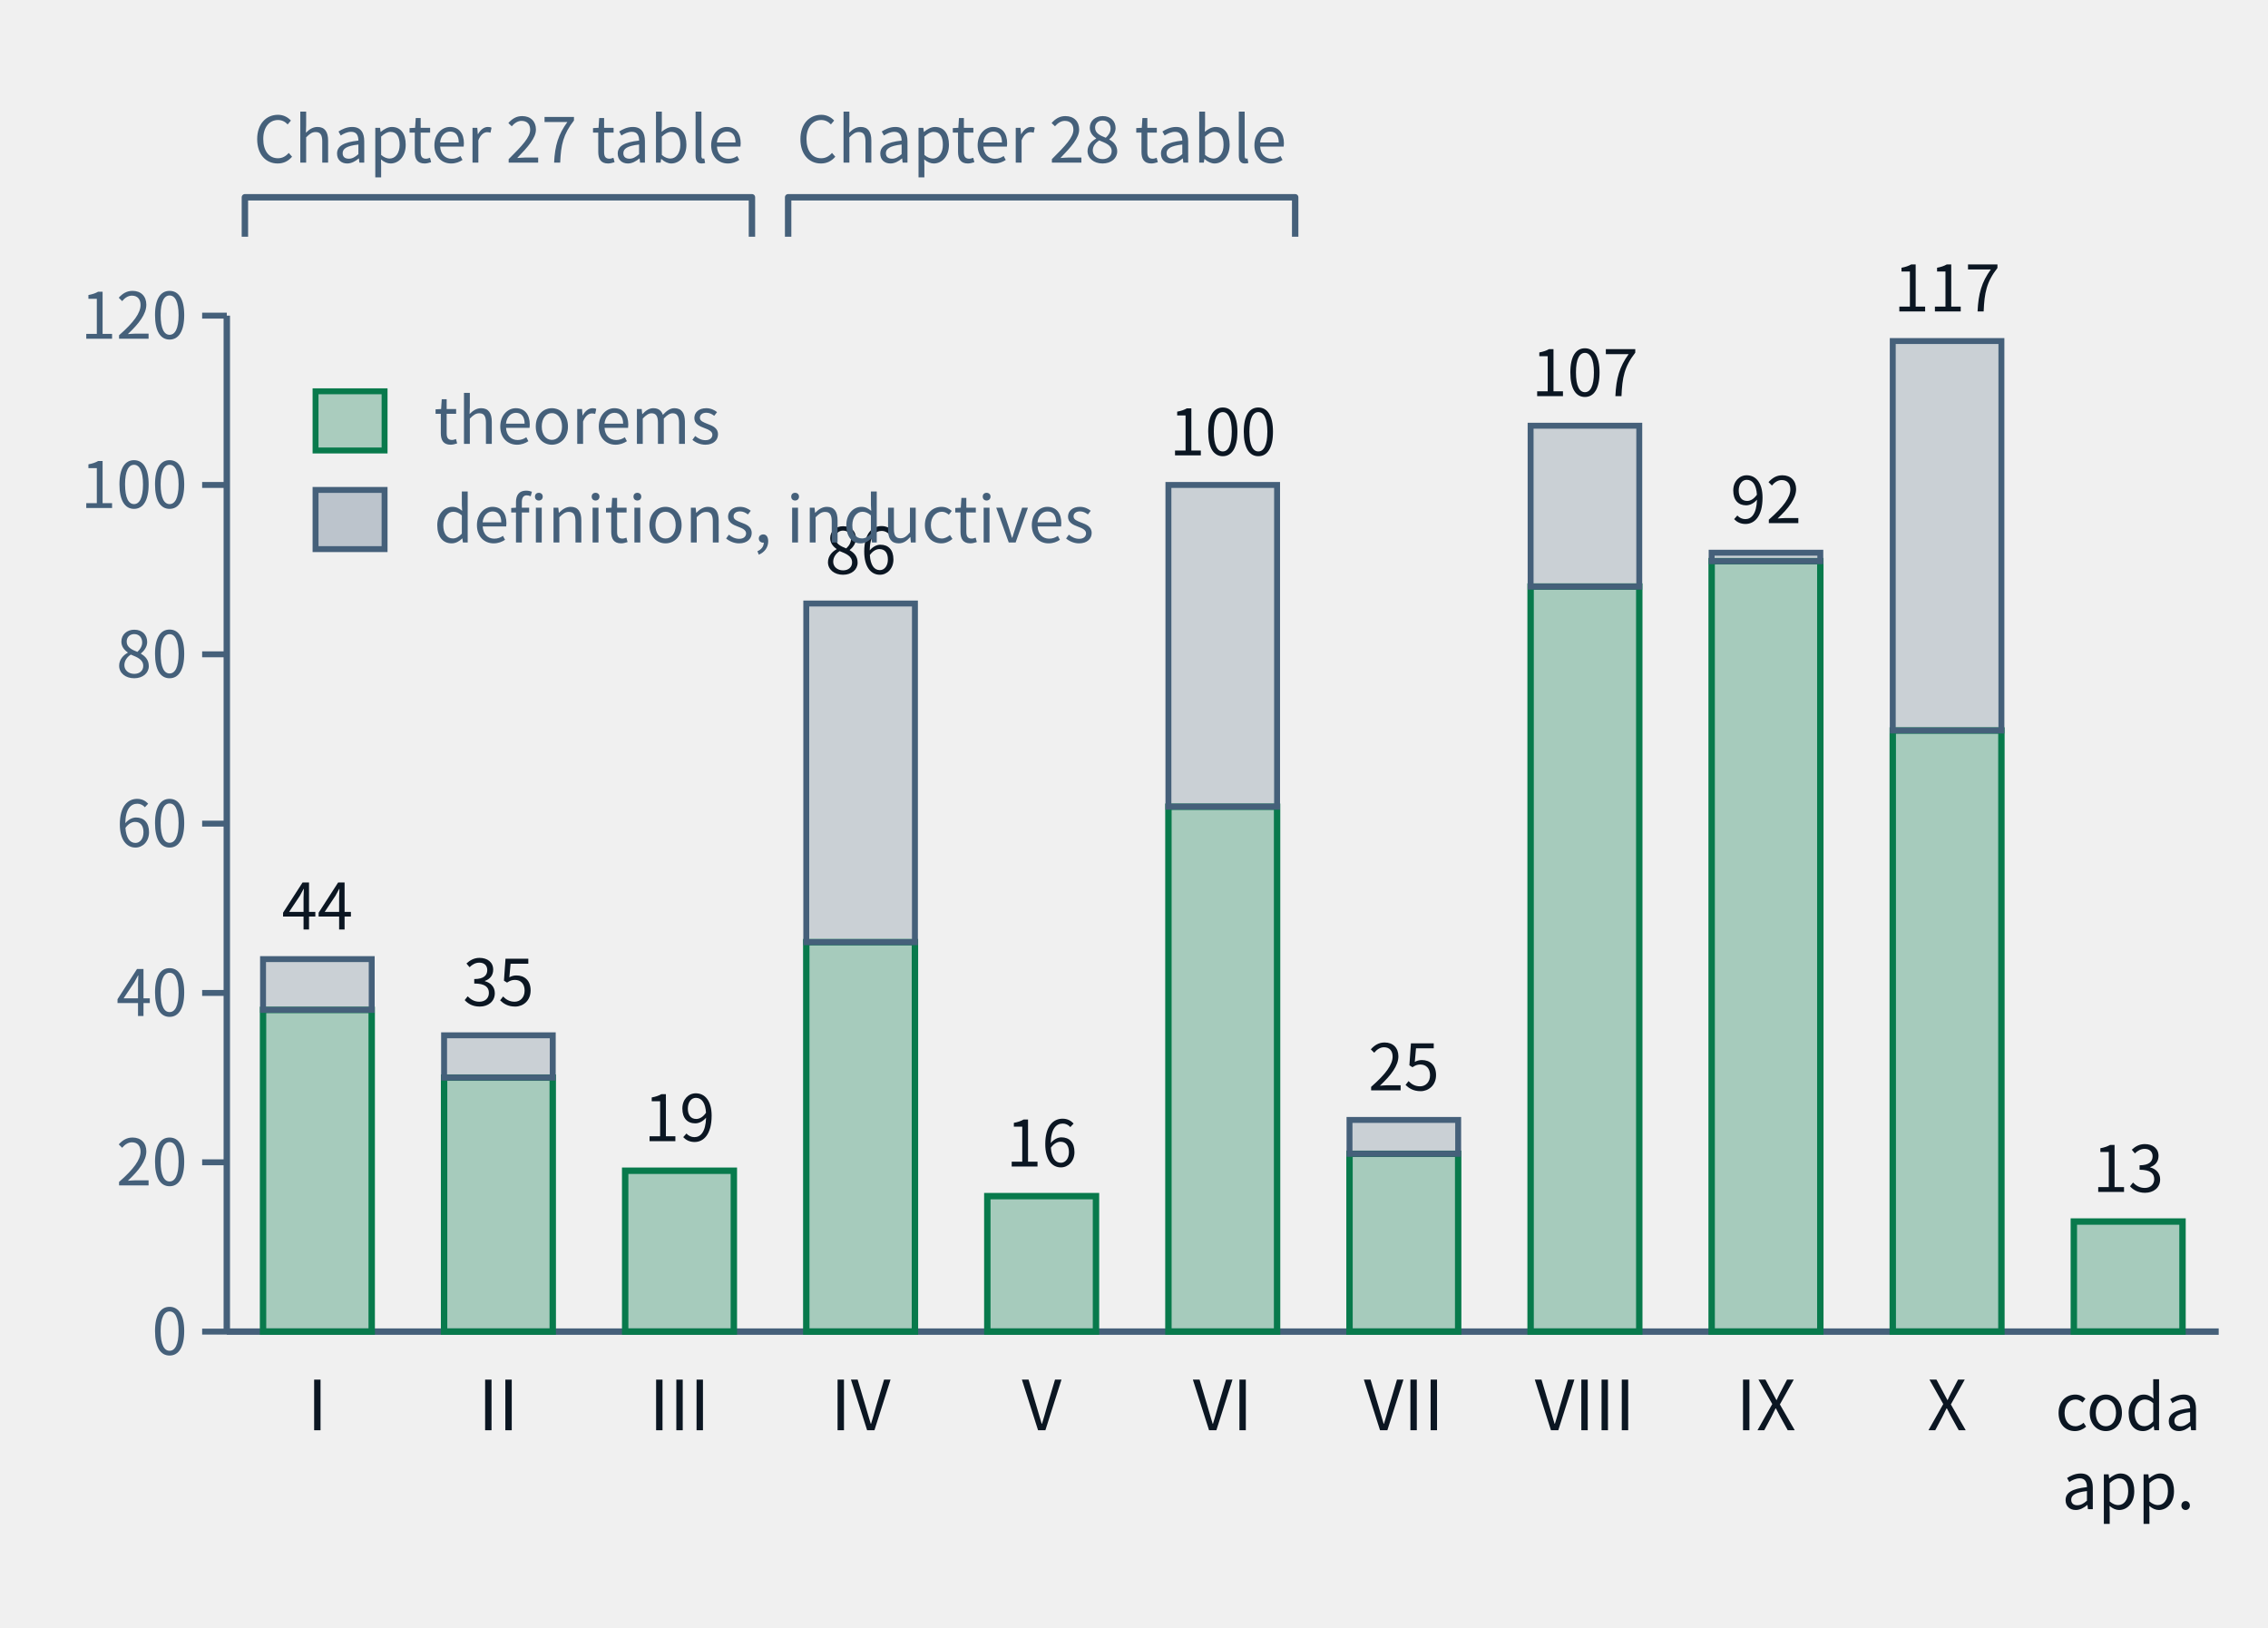
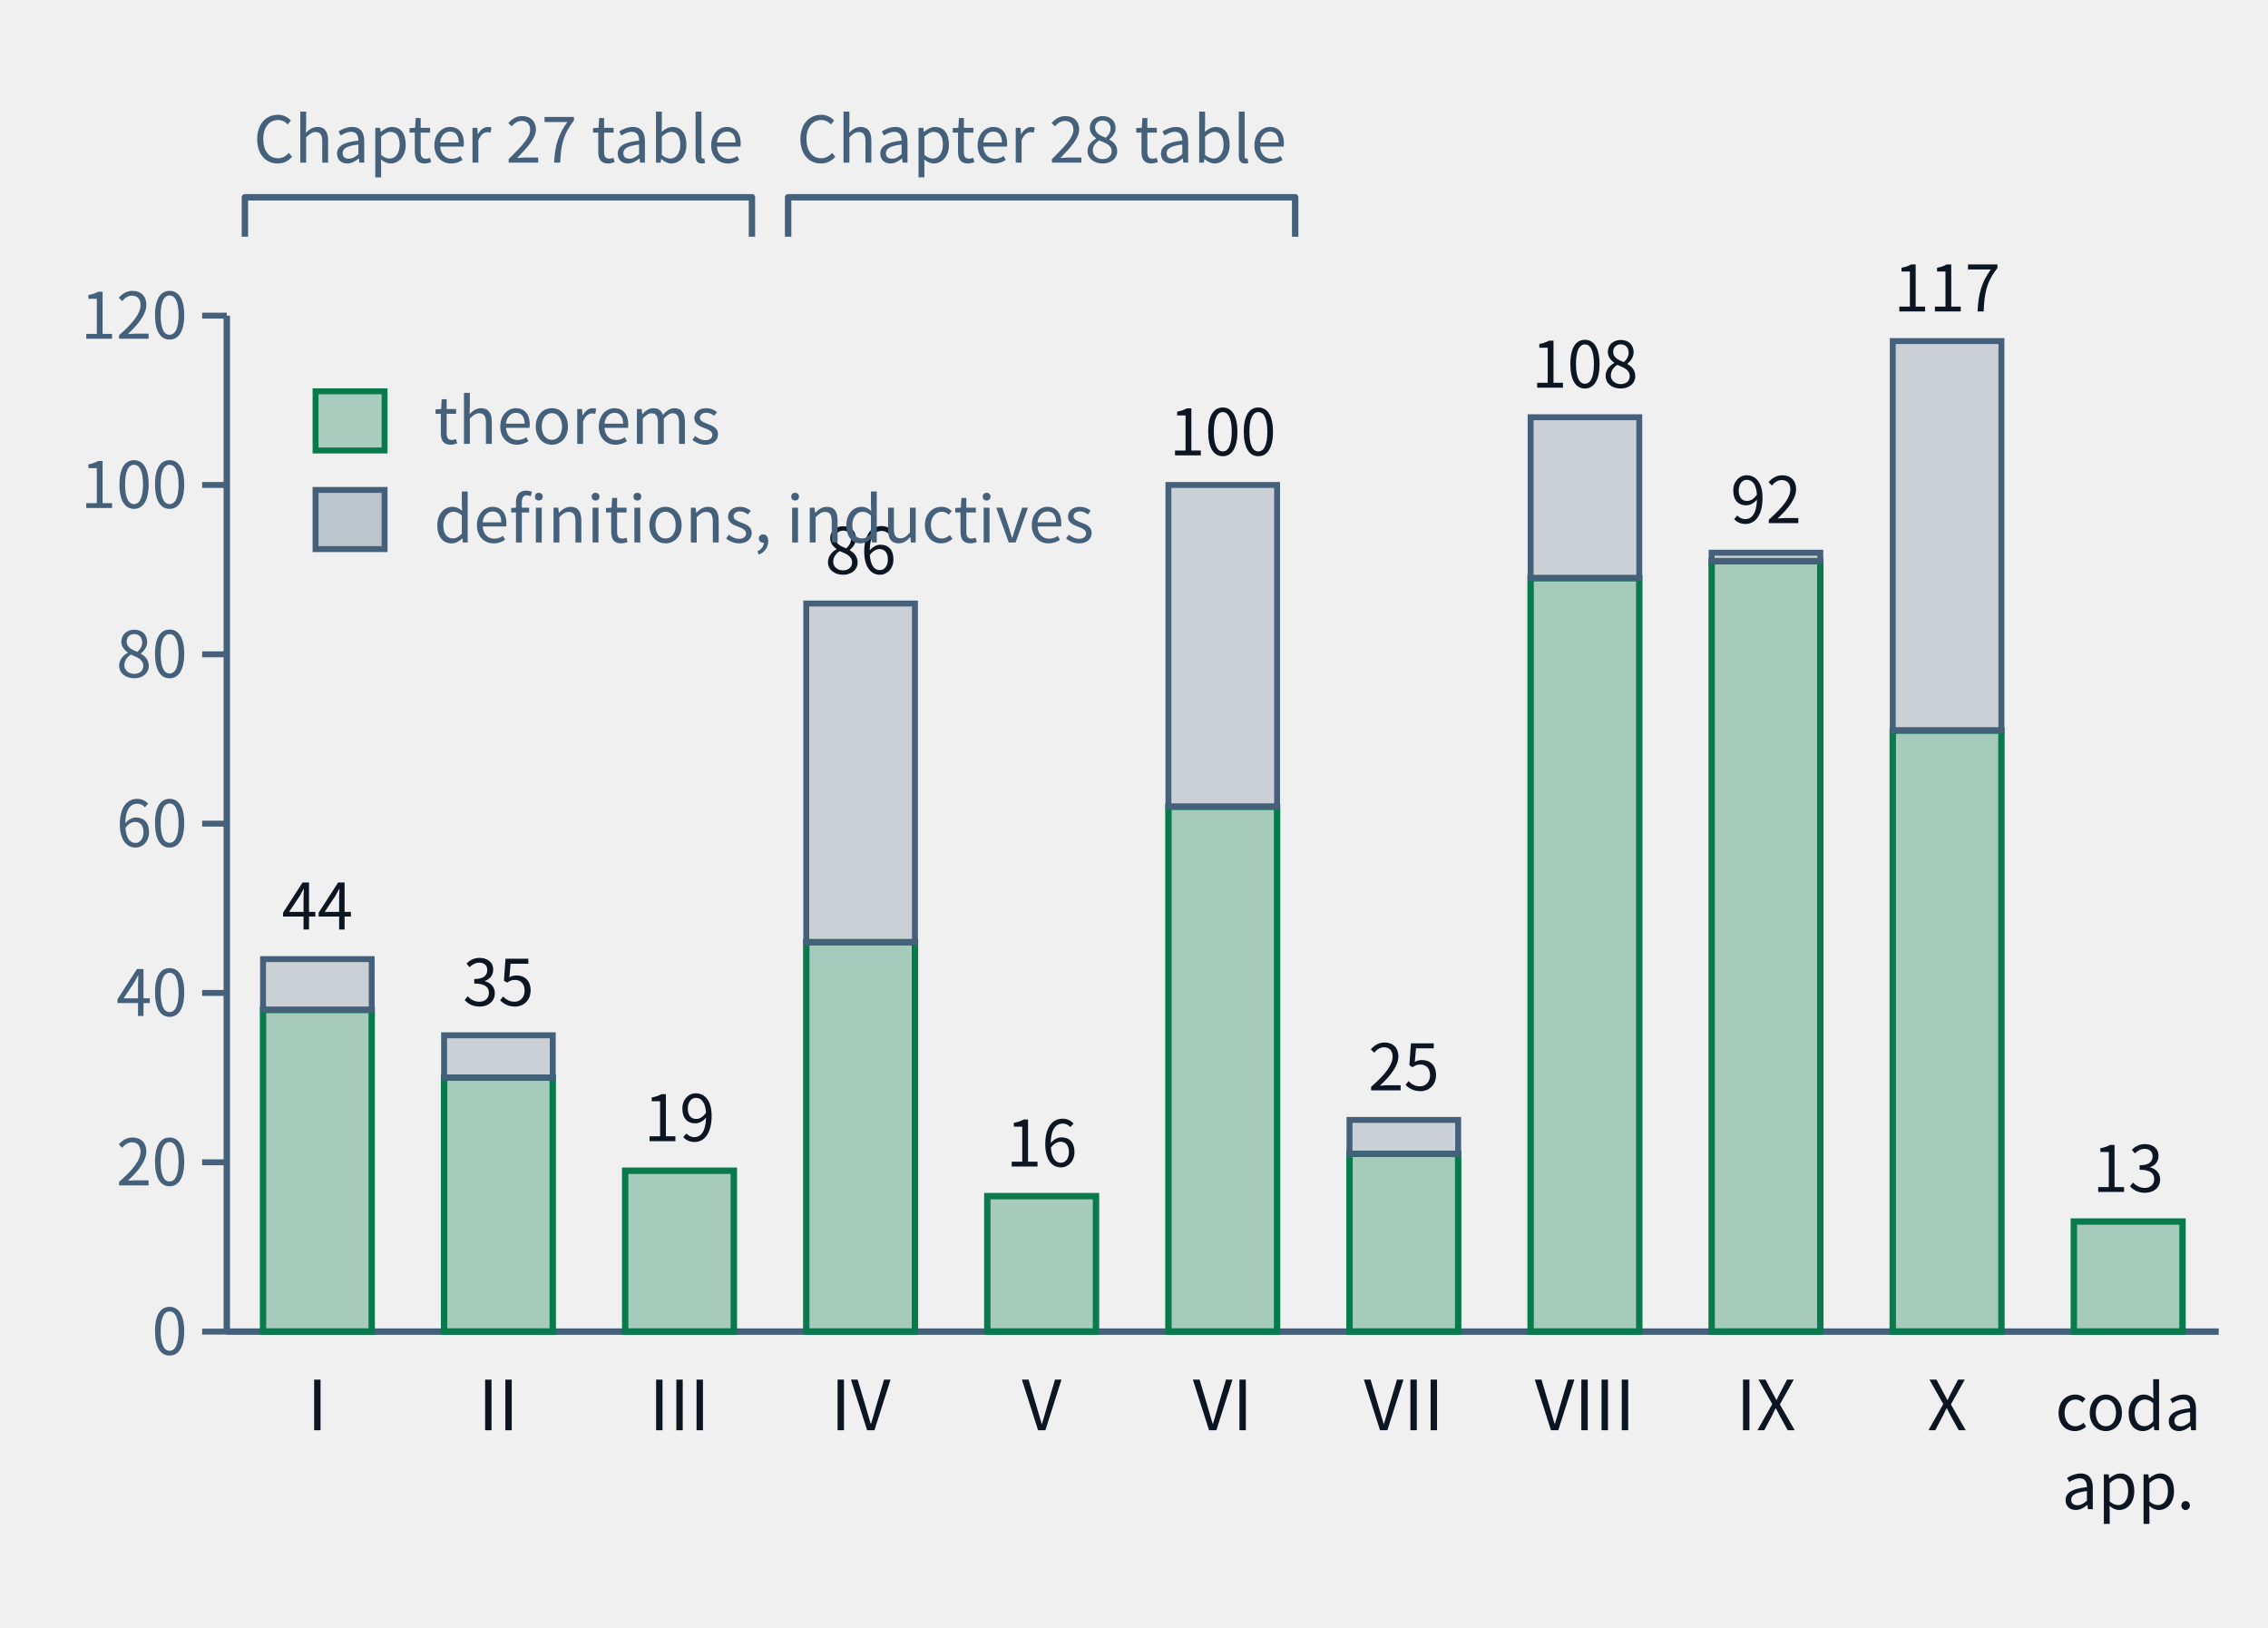
- <svg xmlns="http://www.w3.org/2000/svg" class="tr-fig" data-tr-fig="ch28-declaration-parts" data-lang="en" viewBox="0 0 460 330" width="460" height="330" font-family="'Noto Sans SC', 'Noto Sans CJK SC', 'Source Sans 3', 'PingFang SC', 'Microsoft YaHei', system-ui, sans-serif" role="img" aria-label="A bar chart. Along the bottom are Parts I to X and 'coda and appendices'; each bar is the number of distinct declarations the chapters of that part cite with lean=, green below for declarations of kind theorem in the lock, grey above for definitions and inductive types. I: 38 theorems, 6 other; II: 30 theorems, 5 other; III: 19 theorems, 0 other; IV: 46 theorems, 40 other; V: 16 theorems, 0 other; VI: 62 theorems, 38 other; VII: 21 theorems, 4 other; VIII: 88 theorems, 19 other; IX: 91 theorems, 1 other; X: 71 theorems, 46 other; coda and appendices: 13 theorems, 0 other. Two braces above the bars mark Parts I–III as the Chapter 27 audit table and Parts IV–VI as the Chapter 28 audit table.">
+ <svg xmlns="http://www.w3.org/2000/svg" class="tr-fig" data-tr-fig="ch28-declaration-parts" data-lang="en" viewBox="0 0 460 330" width="460" height="330" font-family="'Noto Sans SC', 'Noto Sans CJK SC', 'Source Sans 3', 'PingFang SC', 'Microsoft YaHei', system-ui, sans-serif" role="img" aria-label="A bar chart. Along the bottom are Parts I to X and 'coda and appendices'; each bar is the number of distinct declarations the chapters of that part cite with lean=, green below for declarations of kind theorem in the lock, grey above for definitions and inductive types. I: 38 theorems, 6 other; II: 30 theorems, 5 other; III: 19 theorems, 0 other; IV: 46 theorems, 40 other; V: 16 theorems, 0 other; VI: 62 theorems, 38 other; VII: 21 theorems, 4 other; VIII: 89 theorems, 19 other; IX: 91 theorems, 1 other; X: 71 theorems, 46 other; coda and appendices: 13 theorems, 0 other. Two braces above the bars mark Parts I–III as the Chapter 27 audit table and Parts IV–VI as the Chapter 28 audit table.">
  <style>.ts-ink{stroke:#0b1622}.tf-ink{fill:#0b1622}.ts-dim{stroke:#45607a}.tf-dim{fill:#45607a}.ts-faint{stroke:#9db3c4}.tf-faint{fill:#9db3c4}.ts-edge{stroke:#b9d0dd}.tf-edge{fill:#b9d0dd}.ts-hot{stroke:#5f9bb5}.tf-hot{fill:#5f9bb5}.ts-bg{stroke:#ffffff}.tf-bg{fill:#ffffff}.ts-panel{stroke:#eef5f9}.tf-panel{fill:#eef5f9}.ts-sheet{stroke:#f7fbfd}.tf-sheet{fill:#f7fbfd}.ts-cyan{stroke:#007c8a}.tf-cyan{fill:#007c8a}.ts-magenta{stroke:#b0128f}.tf-magenta{fill:#b0128f}.ts-amber{stroke:#946200}.tf-amber{fill:#946200}.ts-violet{stroke:#5a45c8}.tf-violet{fill:#5a45c8}.ts-ok{stroke:#087a4c}.tf-ok{fill:#087a4c}.ts-warn{stroke:#c21f3a}.tf-warn{fill:#c21f3a}.ts-blue{stroke:#1d5fd0}.tf-blue{fill:#1d5fd0}.ts-orange{stroke:#b85410}.tf-orange{fill:#b85410}.ts-sigma{stroke:#28405a}.tf-sigma{fill:#28405a}@media (prefers-color-scheme:dark){.ts-ink{stroke:#d4efff}.tf-ink{fill:#d4efff}.ts-dim{stroke:#6f8ea5}.tf-dim{fill:#6f8ea5}.ts-faint{stroke:#34506a}.tf-faint{fill:#34506a}.ts-edge{stroke:#143049}.tf-edge{fill:#143049}.ts-hot{stroke:#1f5d7c}.tf-hot{fill:#1f5d7c}.ts-bg{stroke:#03060c}.tf-bg{fill:#03060c}.ts-panel{stroke:#07101b}.tf-panel{fill:#07101b}.ts-sheet{stroke:#050c16}.tf-sheet{fill:#050c16}.ts-cyan{stroke:#19f0ff}.tf-cyan{fill:#19f0ff}.ts-magenta{stroke:#ff2fd0}.tf-magenta{fill:#ff2fd0}.ts-amber{stroke:#ffc83d}.tf-amber{fill:#ffc83d}.ts-violet{stroke:#9d8cff}.tf-violet{fill:#9d8cff}.ts-ok{stroke:#46ffb2}.tf-ok{fill:#46ffb2}.ts-warn{stroke:#ff5064}.tf-warn{fill:#ff5064}.ts-blue{stroke:#2a7bff}.tf-blue{fill:#2a7bff}.ts-orange{stroke:#ff8a3c}.tf-orange{fill:#ff8a3c}.ts-sigma{stroke:#cfe3ff}.tf-sigma{fill:#cfe3ff}}</style>
  <line x1="46" y1="64" x2="46" y2="270" class="ts-dim" stroke-width="1.3" fill="none" />
  <line x1="41" y1="270" x2="46" y2="270" class="ts-dim" stroke-width="1.2" fill="none" />
  <text class="tf-dim" x="38" y="274.68" font-size="13" text-anchor="end">0</text>
  <line x1="41" y1="235.67" x2="46" y2="235.67" class="ts-dim" stroke-width="1.2" fill="none" />
  <text class="tf-dim" x="38" y="240.35" font-size="13" text-anchor="end">20</text>
  <line x1="41" y1="201.33" x2="46" y2="201.33" class="ts-dim" stroke-width="1.2" fill="none" />
  <text class="tf-dim" x="38" y="206.01" font-size="13" text-anchor="end">40</text>
  <line x1="41" y1="167" x2="46" y2="167" class="ts-dim" stroke-width="1.2" fill="none" />
  <text class="tf-dim" x="38" y="171.68" font-size="13" text-anchor="end">60</text>
  <line x1="41" y1="132.67" x2="46" y2="132.67" class="ts-dim" stroke-width="1.2" fill="none" />
  <text class="tf-dim" x="38" y="137.35" font-size="13" text-anchor="end">80</text>
  <line x1="41" y1="98.33" x2="46" y2="98.33" class="ts-dim" stroke-width="1.2" fill="none" />
  <text class="tf-dim" x="38" y="103.01" font-size="13" text-anchor="end">100</text>
  <line x1="41" y1="64" x2="46" y2="64" class="ts-dim" stroke-width="1.2" fill="none" />
  <text class="tf-dim" x="38" y="68.68" font-size="13" text-anchor="end">120</text>
  <line x1="46" y1="270" x2="450" y2="270" class="ts-dim" stroke-width="1.3" fill="none" />
  <rect x="53.35" y="204.77" width="22.04" height="65.23" class="ts-ok tf-ok" stroke-width="1.3" fill-opacity="0.32" />
  <rect x="53.35" y="194.47" width="22.04" height="10.3" class="ts-dim tf-dim" stroke-width="1.2" fill-opacity="0.22" />
  <text class="tf-ink" x="64.36" y="188.47" font-size="13" text-anchor="middle">44</text>
  <text class="tf-ink" x="64.36" y="290" font-size="14" text-anchor="middle">I</text>
  <rect x="90.07" y="218.5" width="22.04" height="51.5" class="ts-ok tf-ok" stroke-width="1.3" fill-opacity="0.32" />
  <rect x="90.07" y="209.92" width="22.04" height="8.58" class="ts-dim tf-dim" stroke-width="1.2" fill-opacity="0.22" />
  <text class="tf-ink" x="101.09" y="203.92" font-size="13" text-anchor="middle">35</text>
  <text class="tf-ink" x="101.09" y="290" font-size="14" text-anchor="middle">II</text>
  <rect x="126.8" y="237.38" width="22.04" height="32.62" class="ts-ok tf-ok" stroke-width="1.3" fill-opacity="0.32" />
  <text class="tf-ink" x="137.82" y="231.38" font-size="13" text-anchor="middle">19</text>
  <text class="tf-ink" x="137.82" y="290" font-size="14" text-anchor="middle">III</text>
  <rect x="163.53" y="191.03" width="22.04" height="78.97" class="ts-ok tf-ok" stroke-width="1.3" fill-opacity="0.32" />
  <rect x="163.53" y="122.37" width="22.04" height="68.67" class="ts-dim tf-dim" stroke-width="1.2" fill-opacity="0.22" />
  <text class="tf-ink" x="174.55" y="116.37" font-size="13" text-anchor="middle">86</text>
  <text class="tf-ink" x="174.55" y="290" font-size="14" text-anchor="middle">IV</text>
  <rect x="200.25" y="242.53" width="22.04" height="27.47" class="ts-ok tf-ok" stroke-width="1.3" fill-opacity="0.32" />
  <text class="tf-ink" x="211.27" y="236.53" font-size="13" text-anchor="middle">16</text>
  <text class="tf-ink" x="211.27" y="290" font-size="14" text-anchor="middle">V</text>
  <rect x="236.98" y="163.57" width="22.04" height="106.43" class="ts-ok tf-ok" stroke-width="1.3" fill-opacity="0.32" />
  <rect x="236.98" y="98.33" width="22.04" height="65.23" class="ts-dim tf-dim" stroke-width="1.2" fill-opacity="0.22" />
  <text class="tf-ink" x="248" y="92.33" font-size="13" text-anchor="middle">100</text>
  <text class="tf-ink" x="248" y="290" font-size="14" text-anchor="middle">VI</text>
  <rect x="273.71" y="233.95" width="22.04" height="36.05" class="ts-ok tf-ok" stroke-width="1.3" fill-opacity="0.32" />
  <rect x="273.71" y="227.08" width="22.04" height="6.87" class="ts-dim tf-dim" stroke-width="1.2" fill-opacity="0.22" />
  <text class="tf-ink" x="284.73" y="221.08" font-size="13" text-anchor="middle">25</text>
  <text class="tf-ink" x="284.73" y="290" font-size="14" text-anchor="middle">VII</text>
-   <rect x="310.44" y="118.93" width="22.04" height="151.07" class="ts-ok tf-ok" stroke-width="1.3" fill-opacity="0.32" />
-   <rect x="310.44" y="86.32" width="22.04" height="32.62" class="ts-dim tf-dim" stroke-width="1.2" fill-opacity="0.22" />
-   <text class="tf-ink" x="321.45" y="80.32" font-size="13" text-anchor="middle">107</text>
+   <rect x="310.44" y="117.22" width="22.04" height="152.78" class="ts-ok tf-ok" stroke-width="1.3" fill-opacity="0.32" />
+   <rect x="310.44" y="84.6" width="22.04" height="32.62" class="ts-dim tf-dim" stroke-width="1.2" fill-opacity="0.22" />
+   <text class="tf-ink" x="321.45" y="78.6" font-size="13" text-anchor="middle">108</text>
  <text class="tf-ink" x="321.45" y="290" font-size="14" text-anchor="middle">VIII</text>
  <rect x="347.16" y="113.78" width="22.04" height="156.22" class="ts-ok tf-ok" stroke-width="1.3" fill-opacity="0.32" />
  <rect x="347.16" y="112.07" width="22.04" height="1.72" class="ts-dim tf-dim" stroke-width="1.2" fill-opacity="0.22" />
  <text class="tf-ink" x="358.18" y="106.07" font-size="13" text-anchor="middle">92</text>
  <text class="tf-ink" x="358.18" y="290" font-size="14" text-anchor="middle">IX</text>
  <rect x="383.89" y="148.12" width="22.04" height="121.88" class="ts-ok tf-ok" stroke-width="1.3" fill-opacity="0.32" />
  <rect x="383.89" y="69.15" width="22.04" height="78.97" class="ts-dim tf-dim" stroke-width="1.2" fill-opacity="0.22" />
  <text class="tf-ink" x="394.91" y="63.15" font-size="13" text-anchor="middle">117</text>
  <text class="tf-ink" x="394.91" y="290" font-size="14" text-anchor="middle">X</text>
  <rect x="420.62" y="247.68" width="22.04" height="22.32" class="ts-ok tf-ok" stroke-width="1.3" fill-opacity="0.32" />
  <text class="tf-ink" x="431.64" y="241.68" font-size="13" text-anchor="middle">13</text>
  <text class="tf-ink" x="431.64" y="290" font-size="13" text-anchor="middle">coda</text>
  <text class="tf-ink" x="431.64" y="306" font-size="13" text-anchor="middle">app.</text>
  <path d="M49.67 48 L49.67 40 L152.51 40 L152.51 48" class="ts-dim" stroke-width="1.3" stroke-linejoin="round" fill="none" />
  <text class="tf-dim" x="101.09" y="32.98" font-size="13" text-anchor="middle">Chapter 27 table</text>
  <path d="M159.85 48 L159.85 40 L262.69 40 L262.69 48" class="ts-dim" stroke-width="1.3" stroke-linejoin="round" fill="none" />
  <text class="tf-dim" x="211.27" y="32.98" font-size="13" text-anchor="middle">Chapter 28 table</text>
  <rect x="64" y="79.34" width="14" height="12" class="ts-ok tf-ok" stroke-width="1.2" fill-opacity="0.3" />
  <text class="tf-dim" x="88" y="90" font-size="13">theorems</text>
  <rect x="64" y="99.34" width="14" height="12" class="ts-dim tf-dim" stroke-width="1.2" fill-opacity="0.3" />
  <text class="tf-dim" x="88" y="110" font-size="13">definitions, inductives</text>
</svg>
